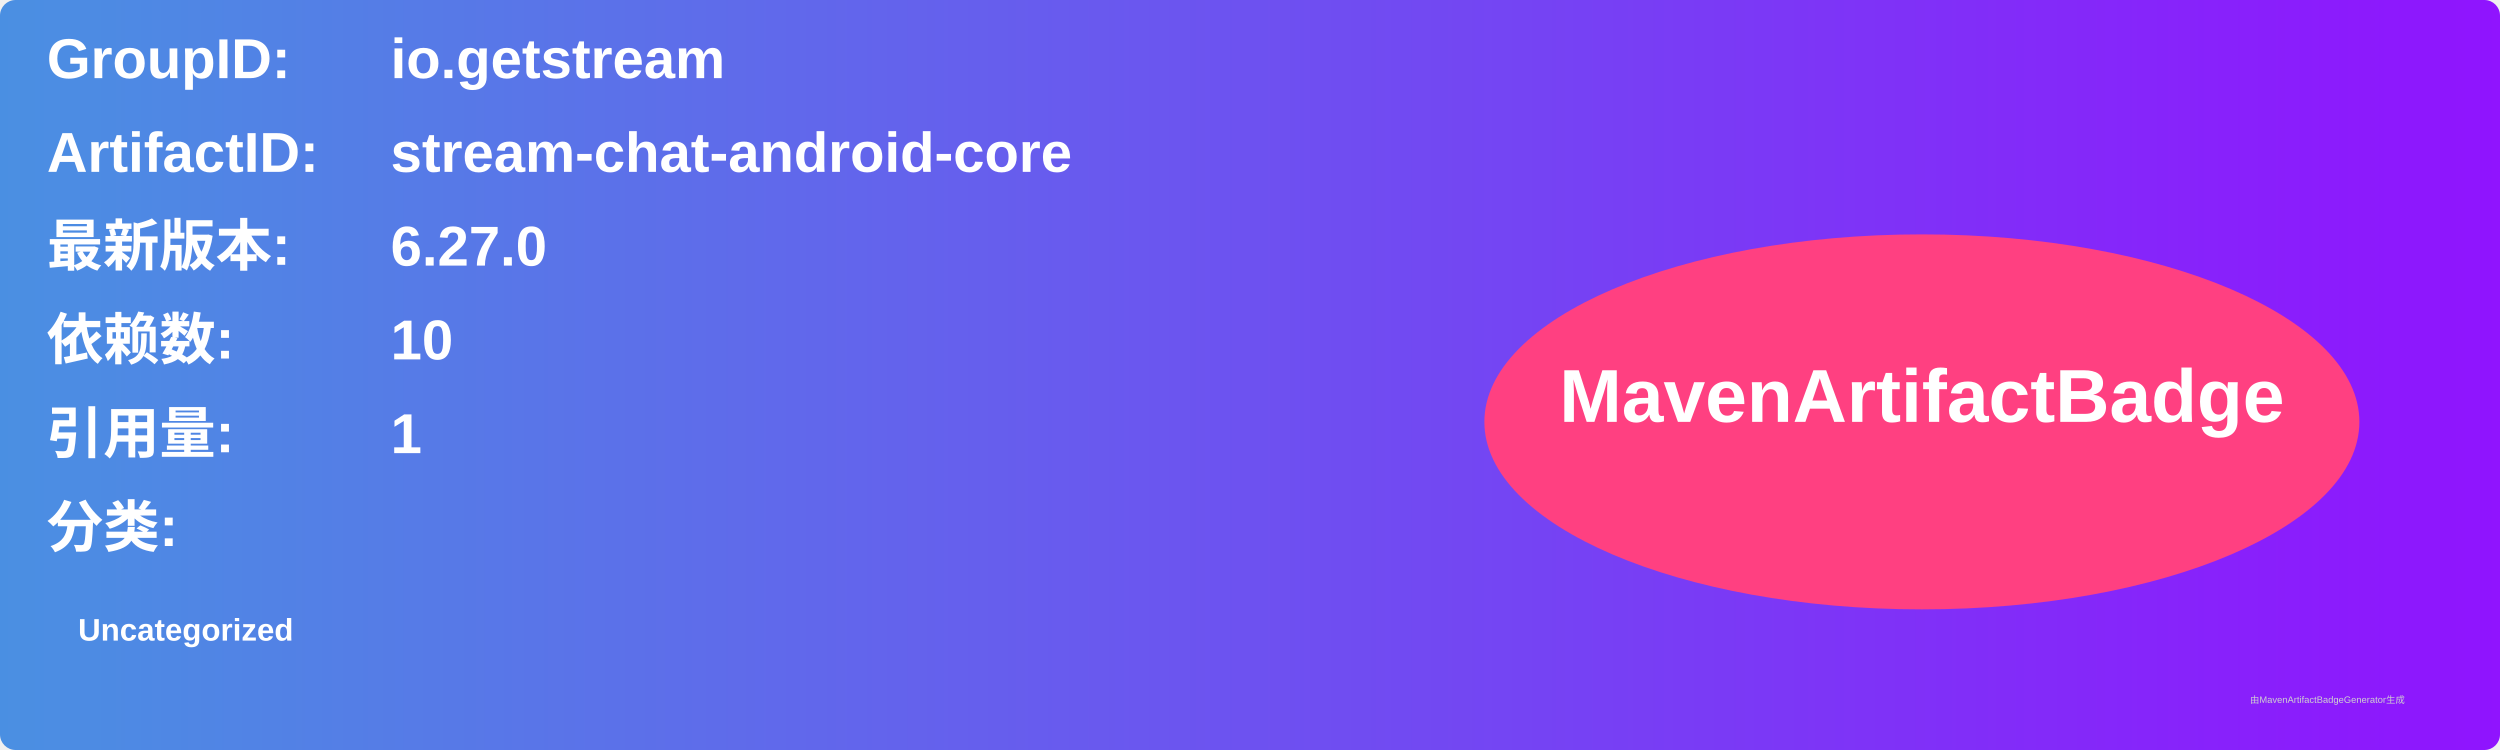
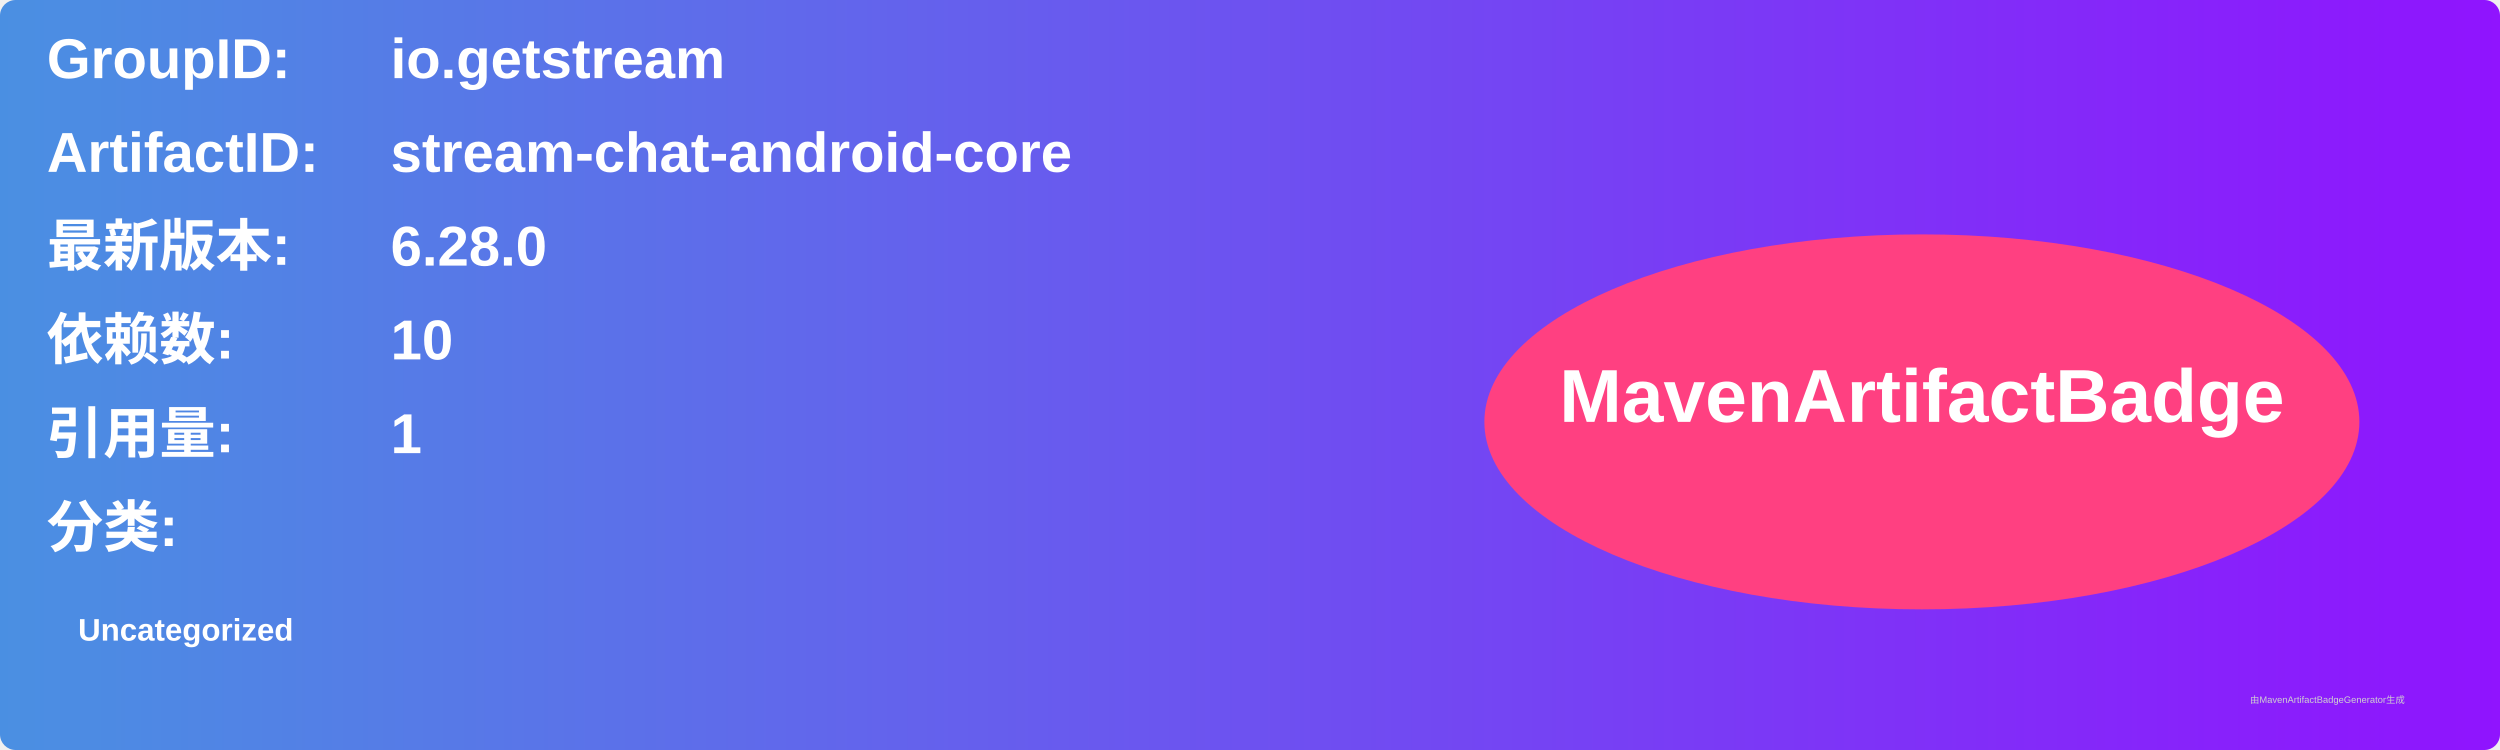
<svg xmlns="http://www.w3.org/2000/svg" width="800" height="240" viewBox="0 0 800 240">
  <linearGradient id="grad" x1="0%" y1="0%" x2="100%" y2="0%">
    <stop offset="0%" stop-color="#4a90e2" />
    <stop offset="100%" stop-color="#9013fe" />
  </linearGradient>
  <rect width="100%" height="100%" rx="5" ry="5" fill="url(#grad)" />
  <g transform="translate(15, 15)">
    <text x="0" y="10" font-family="Arial" font-size="18" fill="white" font-weight="bold" width="260">GroupID:</text>
    <text x="110" y="10" font-family="Arial" font-size="18" fill="white" font-weight="bold" width="460">io.getstream</text>
    <text x="0" y="40" font-family="Arial" font-size="18" fill="white" font-weight="bold" width="260">ArtifactID:</text>
    <text x="110" y="40" font-family="Arial" font-size="18" fill="white" font-weight="bold" width="460">stream-chat-android-core</text>
    <text x="0" y="70" font-family="Arial" font-size="18" fill="white" font-weight="bold">最新版本:</text>
    <text x="110" y="70" font-family="Arial" font-size="18" fill="white" font-weight="bold">
-       <tspan font-weight="bold">6.27.0</tspan>
+       <tspan font-weight="bold">6.28.0</tspan>
    </text>
    <text x="0" y="100" font-family="Arial" font-size="18" fill="white" font-weight="bold">依赖数: </text>
    <text x="110" y="100" font-family="Arial" font-size="18" fill="white">
      <tspan font-weight="bold">10</tspan>
    </text>
    <text x="0" y="130" font-family="Arial" font-size="18" fill="white" font-weight="bold">引用量: </text>
    <text x="110" y="130" font-family="Arial" font-size="18" fill="white">
      <tspan font-weight="bold">1</tspan>
    </text>
    <text x="0" y="160" font-family="Arial" font-size="18" fill="white" font-weight="bold">分类:</text>
    <text x="10" y="190" font-family="Arial" font-size="10" fill="white">
      <tspan font-weight="bold">Uncategorized</tspan>
    </text>
    <ellipse cx="600" cy="120" rx="140" ry="60" fill="#ff4081" />
    <text x="600" y="120" text-anchor="middle" font-family="Arial" font-size="24" fill="white" font-weight="bold">MavenArtifactBadge</text>
  </g>
  <text x="720" y="225" font-family="Arial" font-size="3" fill="#d0d0d0">由MavenArtifactBadgeGenerator生成</text>
</svg>
